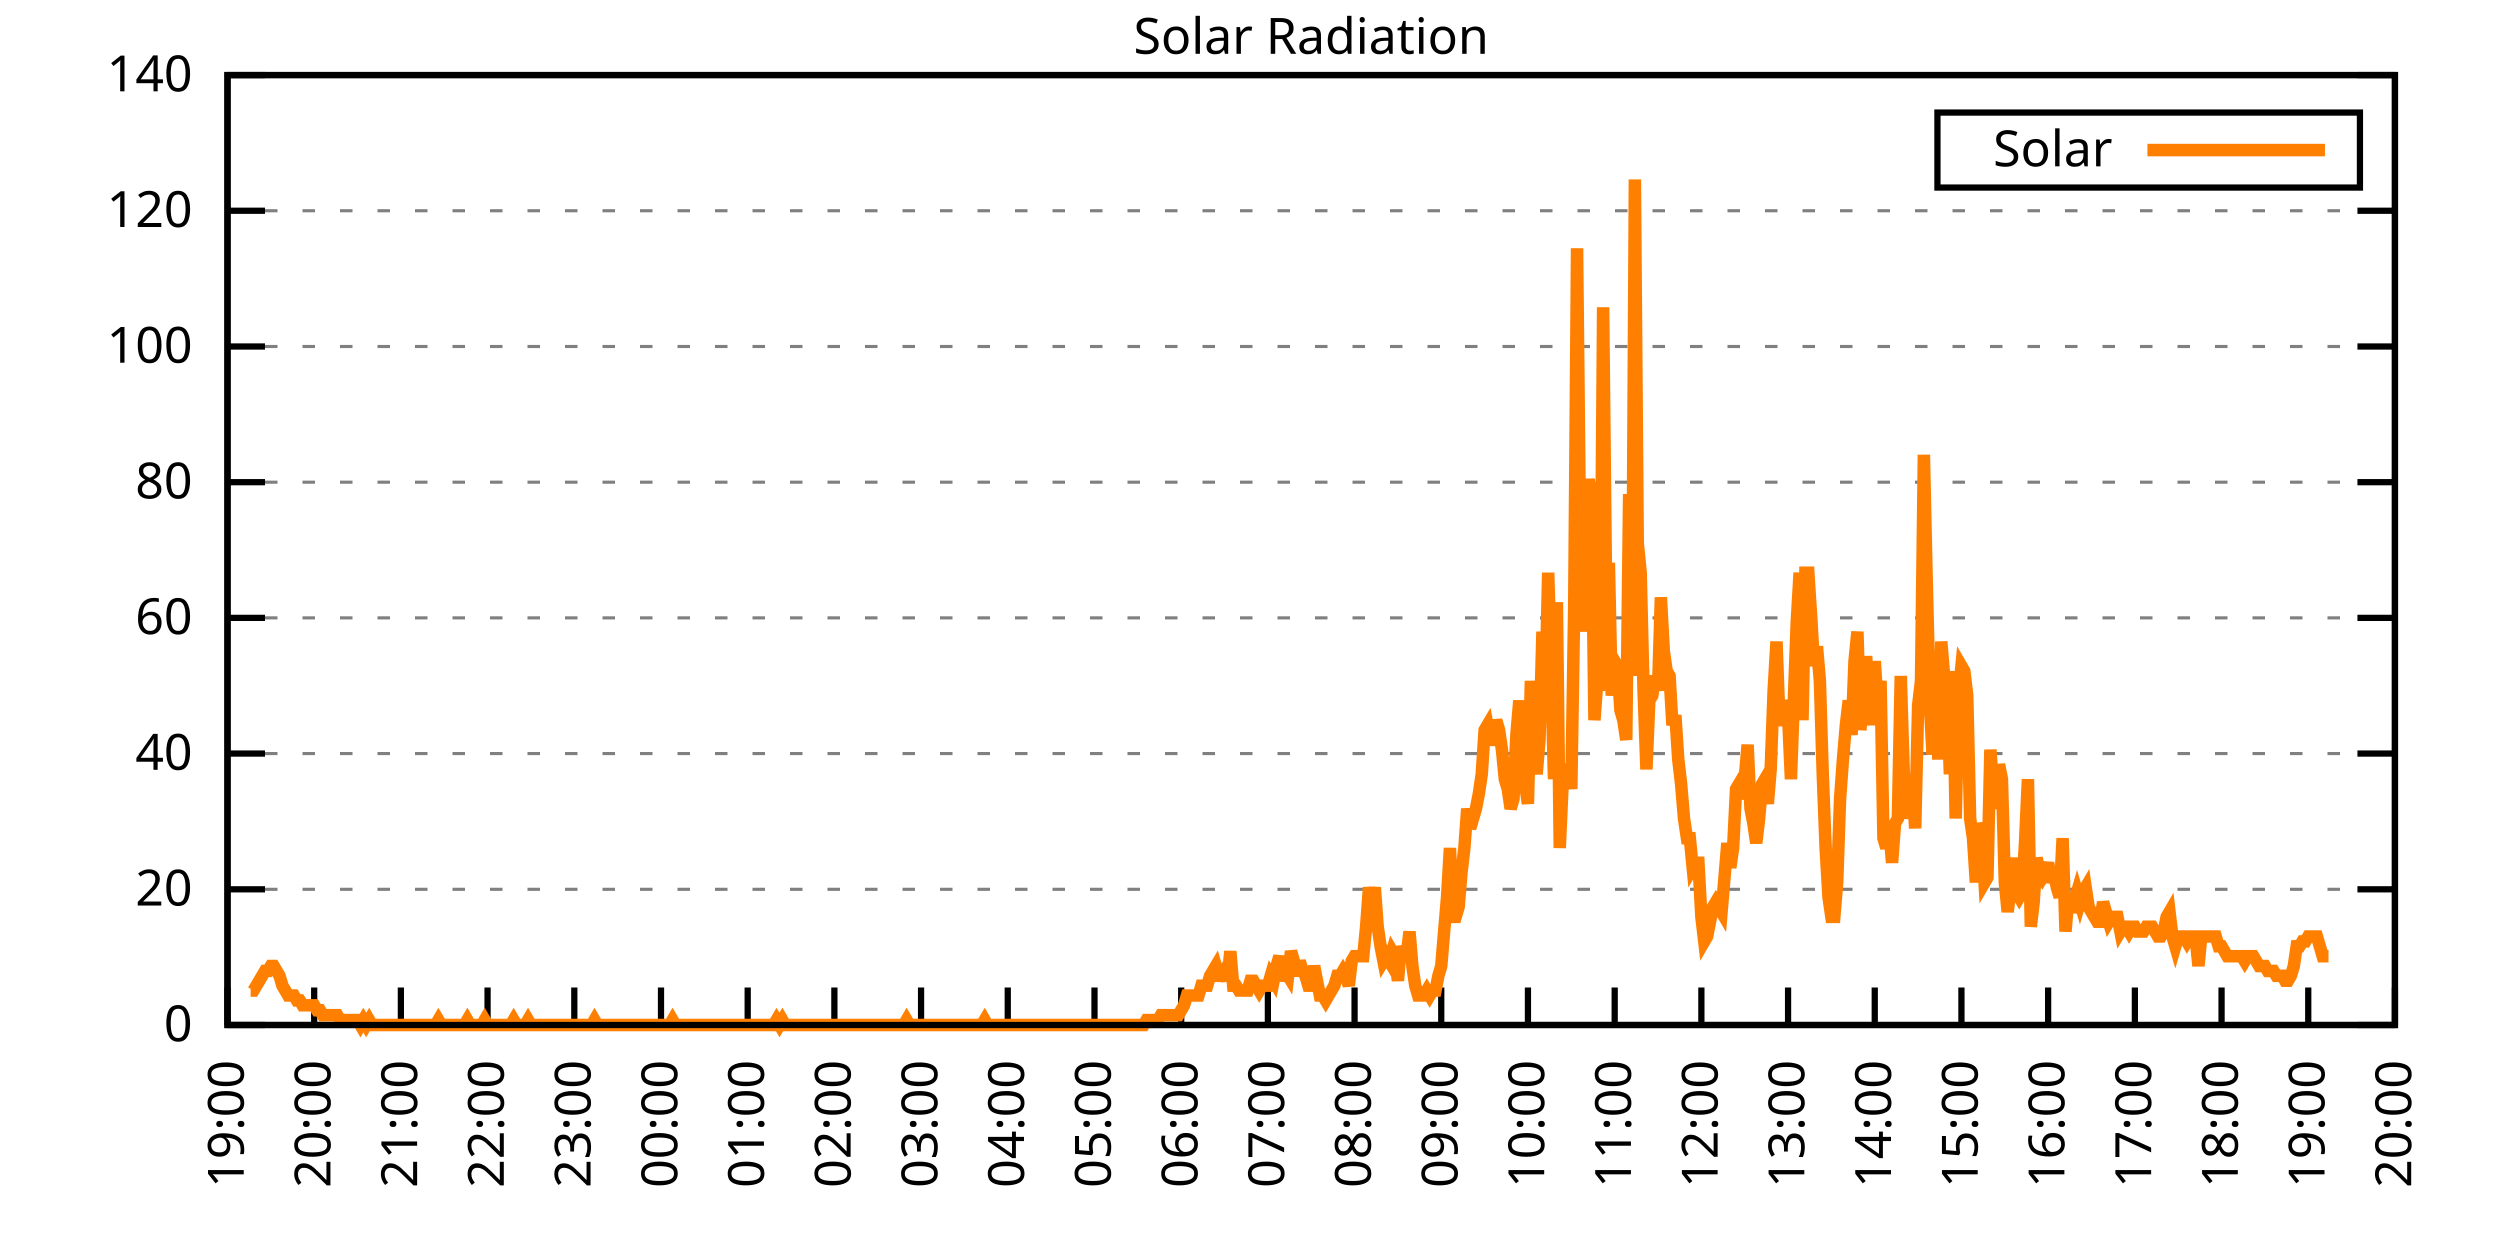
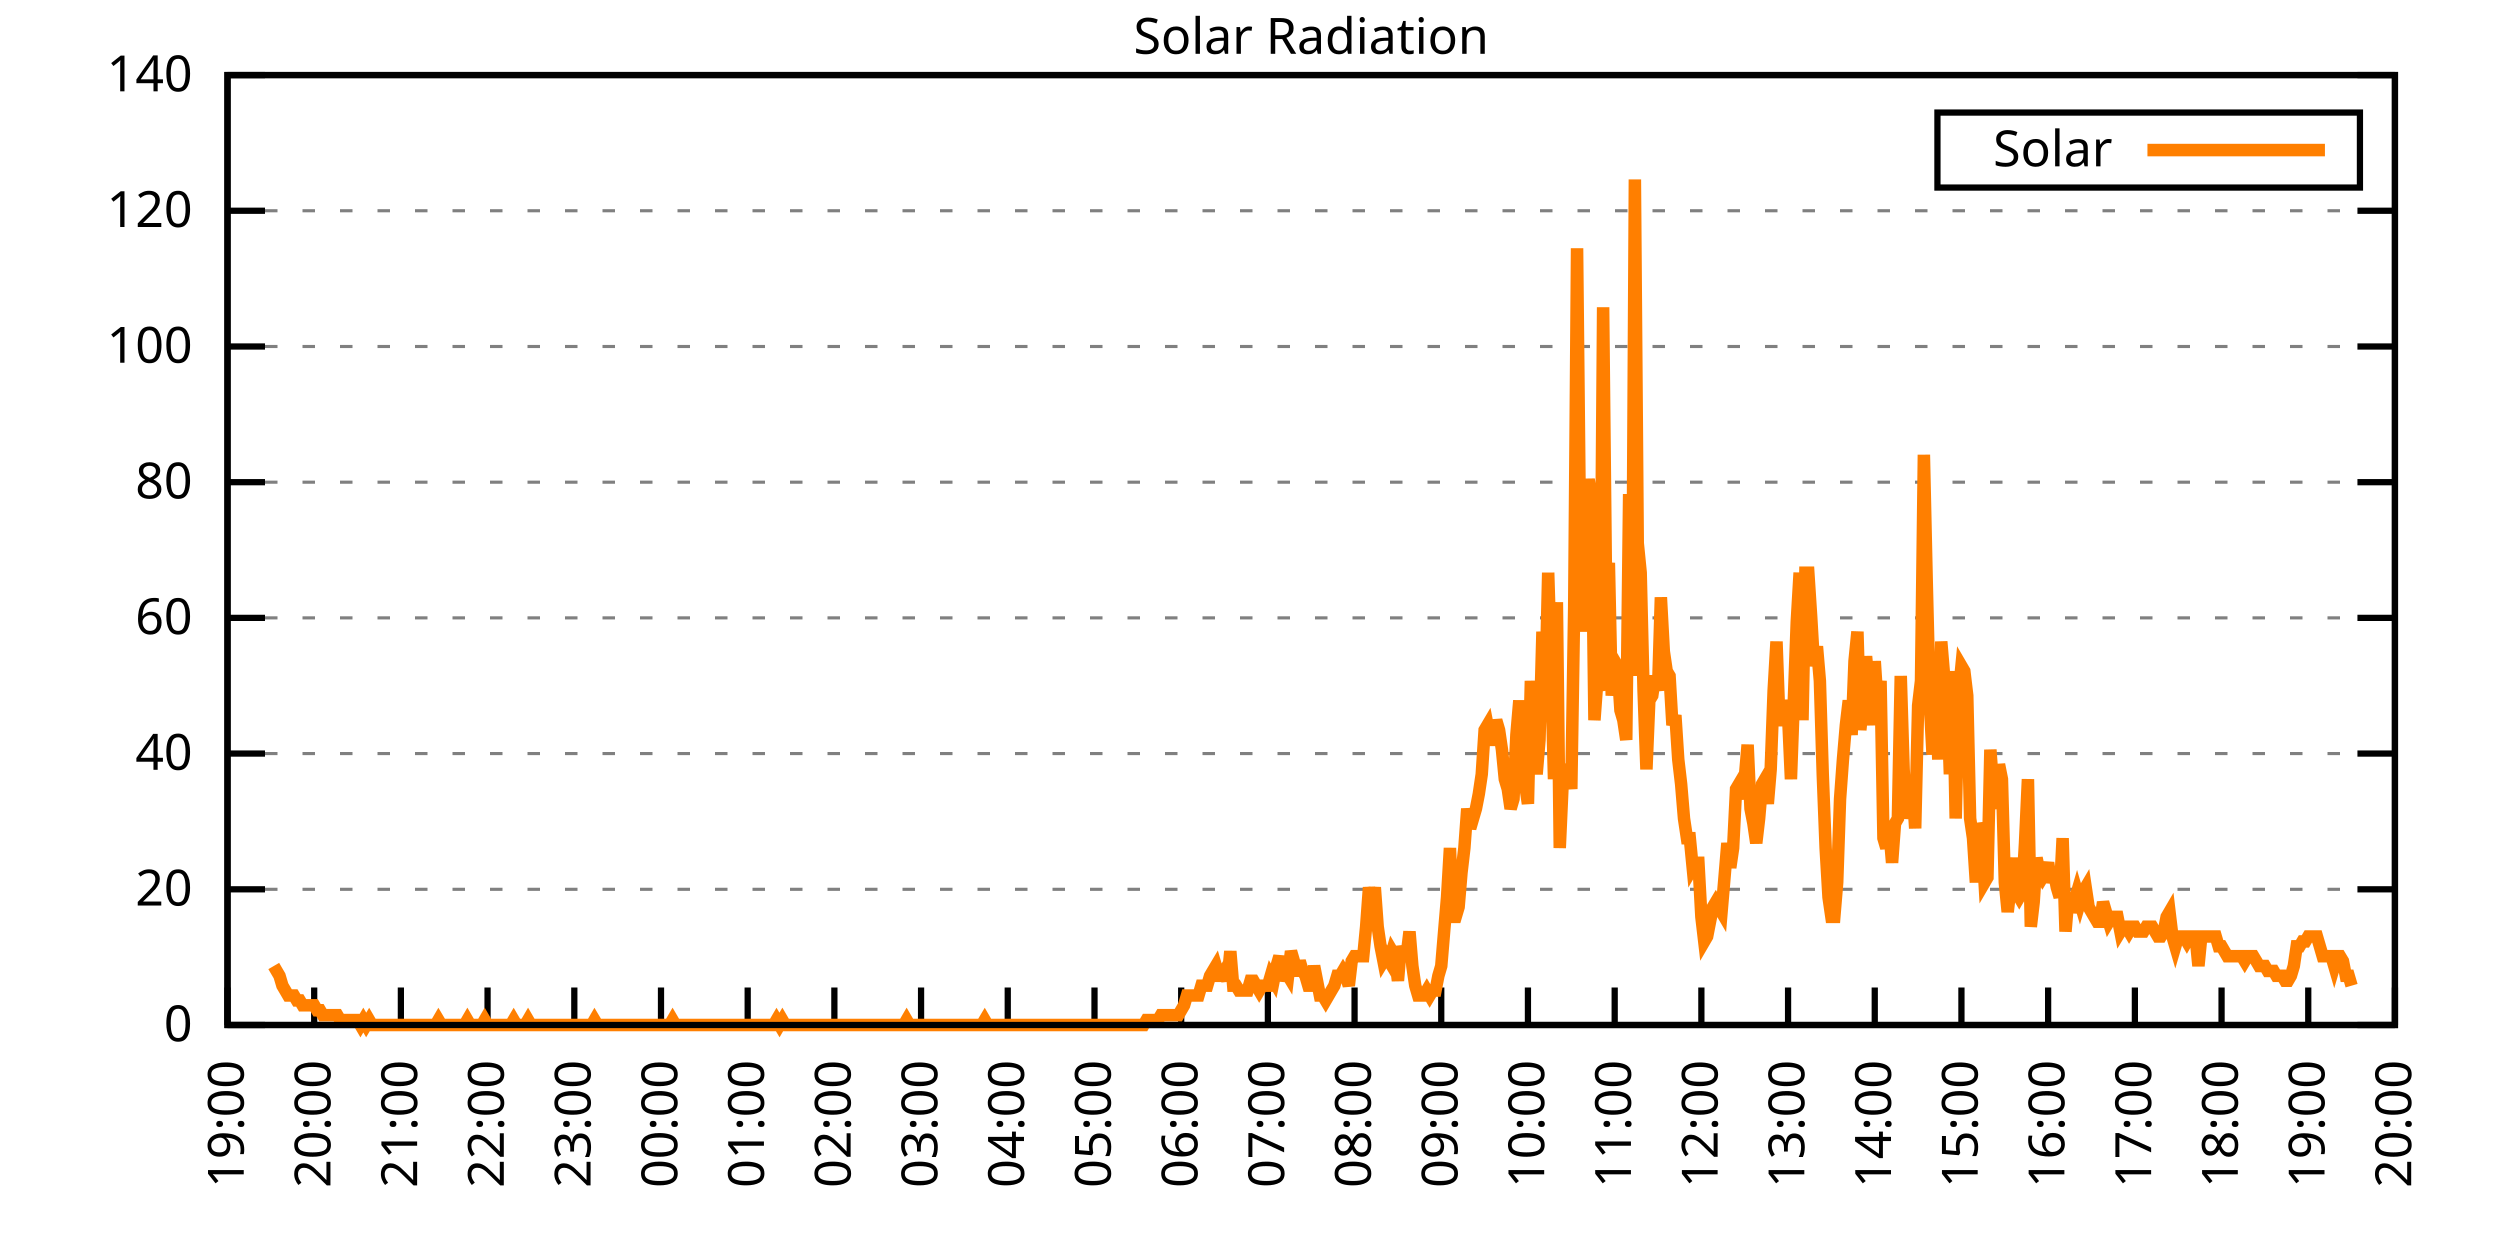
<svg xmlns="http://www.w3.org/2000/svg" xmlns:xlink="http://www.w3.org/1999/xlink" width="400" height="200" viewBox="0 0 400 200">
  <g id="gnuplot_canvas">
    <rect x="0" y="0" width="400" height="200" fill="none" />
    <defs>
      <circle id="gpDot" r="0.5" stroke-width="0.5" stroke="currentColor" />
      <path id="gpPt0" stroke-width="0.333" stroke="currentColor" d="M-1,0 h2 M0,-1 v2" />
      <path id="gpPt1" stroke-width="0.333" stroke="currentColor" d="M-1,-1 L1,1 M1,-1 L-1,1" />
      <path id="gpPt2" stroke-width="0.333" stroke="currentColor" d="M-1,0 L1,0 M0,-1 L0,1 M-1,-1 L1,1 M-1,1 L1,-1" />
      <rect id="gpPt3" stroke-width="0.333" stroke="currentColor" x="-1" y="-1" width="2" height="2" />
      <rect id="gpPt4" stroke-width="0.333" stroke="currentColor" fill="currentColor" x="-1" y="-1" width="2" height="2" />
      <circle id="gpPt5" stroke-width="0.333" stroke="currentColor" cx="0" cy="0" r="1" />
      <use xlink:href="#gpPt5" id="gpPt6" fill="currentColor" stroke="none" />
      <path id="gpPt7" stroke-width="0.333" stroke="currentColor" d="M0,-1.33 L-1.33,0.67 L1.33,0.67 z" />
      <use xlink:href="#gpPt7" id="gpPt8" fill="currentColor" stroke="none" />
      <use xlink:href="#gpPt7" id="gpPt9" stroke="currentColor" transform="rotate(180)" />
      <use xlink:href="#gpPt9" id="gpPt10" fill="currentColor" stroke="none" />
      <use xlink:href="#gpPt3" id="gpPt11" stroke="currentColor" transform="rotate(45)" />
      <use xlink:href="#gpPt11" id="gpPt12" fill="currentColor" stroke="none" />
      <path id="gpPt13" stroke-width="0.333" stroke="currentColor" d="M0,1.330 L1.265,0.411 L0.782,-1.067 L-0.782,-1.076 L-1.265,0.411 z" />
      <use xlink:href="#gpPt13" id="gpPt14" fill="currentColor" stroke="none" />
      <filter id="textbox" filterUnits="objectBoundingBox" x="0" y="0" height="1" width="1">
        <feFlood flood-color="white" flood-opacity="1" result="bgnd" />
        <feComposite in="SourceGraphic" in2="bgnd" operator="atop" />
      </filter>
      <filter id="greybox" filterUnits="objectBoundingBox" x="0" y="0" height="1" width="1">
        <feFlood flood-color="lightgrey" flood-opacity="1" result="grey" />
        <feComposite in="SourceGraphic" in2="grey" operator="atop" />
      </filter>
    </defs>
    <g fill="none" color="white" stroke="currentColor" stroke-width="1.00" stroke-linecap="butt" stroke-linejoin="miter">
</g>
    <g fill="none" color="black" stroke="currentColor" stroke-width="1.00" stroke-linecap="butt" stroke-linejoin="miter">
      <g stroke="none" shape-rendering="crispEdges">
        <polygon fill="rgb(255, 255, 255)" points="36.40,164.00 383.18,164.00 383.18,12.02 36.40,12.02 " />
      </g>
    </g>
    <g fill="none" color="black" stroke="currentColor" stroke-width="1.00" stroke-linecap="butt" stroke-linejoin="miter">
</g>
    <g fill="none" color="black" stroke="black" stroke-width="0.50" stroke-linecap="butt" stroke-linejoin="miter">
</g>
    <g fill="none" color="gray" stroke="currentColor" stroke-width="0.50" stroke-linecap="butt" stroke-linejoin="miter">
      <path stroke="gray" stroke-dasharray="2,4" class="gridline" d="M36.40,164.00 L383.19,164.00  " />
    </g>
    <g fill="none" color="gray" stroke="gray" stroke-width="1.00" stroke-linecap="butt" stroke-linejoin="miter">
</g>
    <g fill="none" color="black" stroke="currentColor" stroke-width="1.00" stroke-linecap="butt" stroke-linejoin="miter">
      <path stroke="black" d="M36.40,164.00 L42.40,164.00 M383.19,164.00 L377.19,164.00  " />
      <g transform="translate(30.80,166.60)" stroke="none" fill="black" font-family="Sans" font-size="8.00" text-anchor="end">
        <text>
          <tspan font-family="Sans"> 0</tspan>
        </text>
      </g>
    </g>
    <g fill="none" color="black" stroke="currentColor" stroke-width="1.00" stroke-linecap="butt" stroke-linejoin="miter">
</g>
    <g fill="none" color="black" stroke="black" stroke-width="0.50" stroke-linecap="butt" stroke-linejoin="miter">
</g>
    <g fill="none" color="gray" stroke="currentColor" stroke-width="0.50" stroke-linecap="butt" stroke-linejoin="miter">
      <path stroke="gray" stroke-dasharray="2,4" class="gridline" d="M36.40,142.29 L383.19,142.29  " />
    </g>
    <g fill="none" color="gray" stroke="gray" stroke-width="1.00" stroke-linecap="butt" stroke-linejoin="miter">
</g>
    <g fill="none" color="black" stroke="currentColor" stroke-width="1.00" stroke-linecap="butt" stroke-linejoin="miter">
      <path stroke="black" d="M36.40,142.29 L42.40,142.29 M383.19,142.29 L377.19,142.29  " />
      <g transform="translate(30.80,144.89)" stroke="none" fill="black" font-family="Sans" font-size="8.00" text-anchor="end">
        <text>
          <tspan font-family="Sans"> 20</tspan>
        </text>
      </g>
    </g>
    <g fill="none" color="black" stroke="currentColor" stroke-width="1.00" stroke-linecap="butt" stroke-linejoin="miter">
</g>
    <g fill="none" color="black" stroke="black" stroke-width="0.50" stroke-linecap="butt" stroke-linejoin="miter">
</g>
    <g fill="none" color="gray" stroke="currentColor" stroke-width="0.50" stroke-linecap="butt" stroke-linejoin="miter">
      <path stroke="gray" stroke-dasharray="2,4" class="gridline" d="M36.40,120.57 L383.19,120.57  " />
    </g>
    <g fill="none" color="gray" stroke="gray" stroke-width="1.00" stroke-linecap="butt" stroke-linejoin="miter">
</g>
    <g fill="none" color="black" stroke="currentColor" stroke-width="1.00" stroke-linecap="butt" stroke-linejoin="miter">
      <path stroke="black" d="M36.40,120.57 L42.40,120.57 M383.19,120.57 L377.19,120.57  " />
      <g transform="translate(30.80,123.17)" stroke="none" fill="black" font-family="Sans" font-size="8.00" text-anchor="end">
        <text>
          <tspan font-family="Sans"> 40</tspan>
        </text>
      </g>
    </g>
    <g fill="none" color="black" stroke="currentColor" stroke-width="1.00" stroke-linecap="butt" stroke-linejoin="miter">
</g>
    <g fill="none" color="black" stroke="black" stroke-width="0.50" stroke-linecap="butt" stroke-linejoin="miter">
</g>
    <g fill="none" color="gray" stroke="currentColor" stroke-width="0.50" stroke-linecap="butt" stroke-linejoin="miter">
      <path stroke="gray" stroke-dasharray="2,4" class="gridline" d="M36.40,98.86 L383.19,98.86  " />
    </g>
    <g fill="none" color="gray" stroke="gray" stroke-width="1.00" stroke-linecap="butt" stroke-linejoin="miter">
</g>
    <g fill="none" color="black" stroke="currentColor" stroke-width="1.00" stroke-linecap="butt" stroke-linejoin="miter">
      <path stroke="black" d="M36.40,98.86 L42.40,98.86 M383.19,98.86 L377.19,98.86  " />
      <g transform="translate(30.80,101.46)" stroke="none" fill="black" font-family="Sans" font-size="8.00" text-anchor="end">
        <text>
          <tspan font-family="Sans"> 60</tspan>
        </text>
      </g>
    </g>
    <g fill="none" color="black" stroke="currentColor" stroke-width="1.00" stroke-linecap="butt" stroke-linejoin="miter">
</g>
    <g fill="none" color="black" stroke="black" stroke-width="0.50" stroke-linecap="butt" stroke-linejoin="miter">
</g>
    <g fill="none" color="gray" stroke="currentColor" stroke-width="0.50" stroke-linecap="butt" stroke-linejoin="miter">
      <path stroke="gray" stroke-dasharray="2,4" class="gridline" d="M36.40,77.15 L383.19,77.15  " />
    </g>
    <g fill="none" color="gray" stroke="gray" stroke-width="1.00" stroke-linecap="butt" stroke-linejoin="miter">
</g>
    <g fill="none" color="black" stroke="currentColor" stroke-width="1.00" stroke-linecap="butt" stroke-linejoin="miter">
      <path stroke="black" d="M36.40,77.15 L42.40,77.15 M383.19,77.15 L377.19,77.15  " />
      <g transform="translate(30.80,79.75)" stroke="none" fill="black" font-family="Sans" font-size="8.00" text-anchor="end">
        <text>
          <tspan font-family="Sans"> 80</tspan>
        </text>
      </g>
    </g>
    <g fill="none" color="black" stroke="currentColor" stroke-width="1.00" stroke-linecap="butt" stroke-linejoin="miter">
</g>
    <g fill="none" color="black" stroke="black" stroke-width="0.50" stroke-linecap="butt" stroke-linejoin="miter">
</g>
    <g fill="none" color="gray" stroke="currentColor" stroke-width="0.50" stroke-linecap="butt" stroke-linejoin="miter">
      <path stroke="gray" stroke-dasharray="2,4" class="gridline" d="M36.40,55.44 L383.19,55.44  " />
    </g>
    <g fill="none" color="gray" stroke="gray" stroke-width="1.00" stroke-linecap="butt" stroke-linejoin="miter">
</g>
    <g fill="none" color="black" stroke="currentColor" stroke-width="1.00" stroke-linecap="butt" stroke-linejoin="miter">
      <path stroke="black" d="M36.40,55.44 L42.40,55.44 M383.19,55.44 L377.19,55.44  " />
      <g transform="translate(30.80,58.04)" stroke="none" fill="black" font-family="Sans" font-size="8.00" text-anchor="end">
        <text>
          <tspan font-family="Sans"> 100</tspan>
        </text>
      </g>
    </g>
    <g fill="none" color="black" stroke="currentColor" stroke-width="1.00" stroke-linecap="butt" stroke-linejoin="miter">
</g>
    <g fill="none" color="black" stroke="black" stroke-width="0.50" stroke-linecap="butt" stroke-linejoin="miter">
</g>
    <g fill="none" color="gray" stroke="currentColor" stroke-width="0.50" stroke-linecap="butt" stroke-linejoin="miter">
      <path stroke="gray" stroke-dasharray="2,4" class="gridline" d="M36.40,33.72 L383.19,33.72  " />
    </g>
    <g fill="none" color="gray" stroke="gray" stroke-width="1.00" stroke-linecap="butt" stroke-linejoin="miter">
</g>
    <g fill="none" color="black" stroke="currentColor" stroke-width="1.00" stroke-linecap="butt" stroke-linejoin="miter">
      <path stroke="black" d="M36.40,33.72 L42.40,33.72 M383.19,33.72 L377.19,33.72  " />
      <g transform="translate(30.80,36.32)" stroke="none" fill="black" font-family="Sans" font-size="8.00" text-anchor="end">
        <text>
          <tspan font-family="Sans"> 120</tspan>
        </text>
      </g>
    </g>
    <g fill="none" color="black" stroke="currentColor" stroke-width="1.00" stroke-linecap="butt" stroke-linejoin="miter">
</g>
    <g fill="none" color="black" stroke="black" stroke-width="0.50" stroke-linecap="butt" stroke-linejoin="miter">
</g>
    <g fill="none" color="gray" stroke="currentColor" stroke-width="0.50" stroke-linecap="butt" stroke-linejoin="miter">
      <path stroke="gray" stroke-dasharray="2,4" class="gridline" d="M36.40,12.01 L383.19,12.01  " />
    </g>
    <g fill="none" color="gray" stroke="gray" stroke-width="1.00" stroke-linecap="butt" stroke-linejoin="miter">
</g>
    <g fill="none" color="black" stroke="currentColor" stroke-width="1.00" stroke-linecap="butt" stroke-linejoin="miter">
      <path stroke="black" d="M36.40,12.01 L42.40,12.01 M383.19,12.01 L377.19,12.01  " />
      <g transform="translate(30.80,14.61)" stroke="none" fill="black" font-family="Sans" font-size="8.00" text-anchor="end">
        <text>
          <tspan font-family="Sans"> 140</tspan>
        </text>
      </g>
    </g>
    <g fill="none" color="black" stroke="currentColor" stroke-width="1.00" stroke-linecap="butt" stroke-linejoin="miter">
      <path stroke="black" d="M36.40,164.00 L36.40,158.00  " />
      <g transform="translate(39.00,169.60) rotate(270.00)" stroke="none" fill="black" font-family="Sans" font-size="8.00" text-anchor="end">
        <text>
          <tspan font-family="Sans">19:00</tspan>
        </text>
      </g>
    </g>
    <g fill="none" color="black" stroke="currentColor" stroke-width="1.00" stroke-linecap="butt" stroke-linejoin="miter">
      <path stroke="black" d="M50.27,164.00 L50.27,158.00  " />
      <g transform="translate(52.87,169.60) rotate(270.00)" stroke="none" fill="black" font-family="Sans" font-size="8.00" text-anchor="end">
        <text>
          <tspan font-family="Sans">20:00</tspan>
        </text>
      </g>
    </g>
    <g fill="none" color="black" stroke="currentColor" stroke-width="1.00" stroke-linecap="butt" stroke-linejoin="miter">
      <path stroke="black" d="M64.14,164.00 L64.14,158.00  " />
      <g transform="translate(66.74,169.60) rotate(270.00)" stroke="none" fill="black" font-family="Sans" font-size="8.00" text-anchor="end">
        <text>
          <tspan font-family="Sans">21:00</tspan>
        </text>
      </g>
    </g>
    <g fill="none" color="black" stroke="currentColor" stroke-width="1.00" stroke-linecap="butt" stroke-linejoin="miter">
      <path stroke="black" d="M78.01,164.00 L78.01,158.00  " />
      <g transform="translate(80.61,169.60) rotate(270.00)" stroke="none" fill="black" font-family="Sans" font-size="8.00" text-anchor="end">
        <text>
          <tspan font-family="Sans">22:00</tspan>
        </text>
      </g>
    </g>
    <g fill="none" color="black" stroke="currentColor" stroke-width="1.00" stroke-linecap="butt" stroke-linejoin="miter">
      <path stroke="black" d="M91.89,164.00 L91.89,158.00  " />
      <g transform="translate(94.49,169.60) rotate(270.00)" stroke="none" fill="black" font-family="Sans" font-size="8.00" text-anchor="end">
        <text>
          <tspan font-family="Sans">23:00</tspan>
        </text>
      </g>
    </g>
    <g fill="none" color="black" stroke="currentColor" stroke-width="1.00" stroke-linecap="butt" stroke-linejoin="miter">
      <path stroke="black" d="M105.76,164.00 L105.76,158.00  " />
      <g transform="translate(108.36,169.60) rotate(270.00)" stroke="none" fill="black" font-family="Sans" font-size="8.00" text-anchor="end">
        <text>
          <tspan font-family="Sans">00:00</tspan>
        </text>
      </g>
    </g>
    <g fill="none" color="black" stroke="currentColor" stroke-width="1.00" stroke-linecap="butt" stroke-linejoin="miter">
      <path stroke="black" d="M119.63,164.00 L119.63,158.00  " />
      <g transform="translate(122.23,169.60) rotate(270.00)" stroke="none" fill="black" font-family="Sans" font-size="8.00" text-anchor="end">
        <text>
          <tspan font-family="Sans">01:00</tspan>
        </text>
      </g>
    </g>
    <g fill="none" color="black" stroke="currentColor" stroke-width="1.00" stroke-linecap="butt" stroke-linejoin="miter">
      <path stroke="black" d="M133.50,164.00 L133.50,158.00  " />
      <g transform="translate(136.10,169.60) rotate(270.00)" stroke="none" fill="black" font-family="Sans" font-size="8.00" text-anchor="end">
        <text>
          <tspan font-family="Sans">02:00</tspan>
        </text>
      </g>
    </g>
    <g fill="none" color="black" stroke="currentColor" stroke-width="1.00" stroke-linecap="butt" stroke-linejoin="miter">
      <path stroke="black" d="M147.37,164.00 L147.37,158.00  " />
      <g transform="translate(149.97,169.60) rotate(270.00)" stroke="none" fill="black" font-family="Sans" font-size="8.00" text-anchor="end">
        <text>
          <tspan font-family="Sans">03:00</tspan>
        </text>
      </g>
    </g>
    <g fill="none" color="black" stroke="currentColor" stroke-width="1.00" stroke-linecap="butt" stroke-linejoin="miter">
      <path stroke="black" d="M161.24,164.00 L161.24,158.00  " />
      <g transform="translate(163.84,169.60) rotate(270.00)" stroke="none" fill="black" font-family="Sans" font-size="8.00" text-anchor="end">
        <text>
          <tspan font-family="Sans">04:00</tspan>
        </text>
      </g>
    </g>
    <g fill="none" color="black" stroke="currentColor" stroke-width="1.00" stroke-linecap="butt" stroke-linejoin="miter">
      <path stroke="black" d="M175.12,164.00 L175.12,158.00  " />
      <g transform="translate(177.72,169.60) rotate(270.00)" stroke="none" fill="black" font-family="Sans" font-size="8.00" text-anchor="end">
        <text>
          <tspan font-family="Sans">05:00</tspan>
        </text>
      </g>
    </g>
    <g fill="none" color="black" stroke="currentColor" stroke-width="1.00" stroke-linecap="butt" stroke-linejoin="miter">
      <path stroke="black" d="M188.99,164.00 L188.99,158.00  " />
      <g transform="translate(191.59,169.60) rotate(270.00)" stroke="none" fill="black" font-family="Sans" font-size="8.00" text-anchor="end">
        <text>
          <tspan font-family="Sans">06:00</tspan>
        </text>
      </g>
    </g>
    <g fill="none" color="black" stroke="currentColor" stroke-width="1.00" stroke-linecap="butt" stroke-linejoin="miter">
      <path stroke="black" d="M202.86,164.00 L202.86,158.00  " />
      <g transform="translate(205.46,169.60) rotate(270.00)" stroke="none" fill="black" font-family="Sans" font-size="8.00" text-anchor="end">
        <text>
          <tspan font-family="Sans">07:00</tspan>
        </text>
      </g>
    </g>
    <g fill="none" color="black" stroke="currentColor" stroke-width="1.00" stroke-linecap="butt" stroke-linejoin="miter">
      <path stroke="black" d="M216.73,164.00 L216.73,158.00  " />
      <g transform="translate(219.33,169.60) rotate(270.00)" stroke="none" fill="black" font-family="Sans" font-size="8.00" text-anchor="end">
        <text>
          <tspan font-family="Sans">08:00</tspan>
        </text>
      </g>
    </g>
    <g fill="none" color="black" stroke="currentColor" stroke-width="1.00" stroke-linecap="butt" stroke-linejoin="miter">
      <path stroke="black" d="M230.60,164.00 L230.60,158.00  " />
      <g transform="translate(233.20,169.60) rotate(270.00)" stroke="none" fill="black" font-family="Sans" font-size="8.00" text-anchor="end">
        <text>
          <tspan font-family="Sans">09:00</tspan>
        </text>
      </g>
    </g>
    <g fill="none" color="black" stroke="currentColor" stroke-width="1.00" stroke-linecap="butt" stroke-linejoin="miter">
      <path stroke="black" d="M244.47,164.00 L244.47,158.00  " />
      <g transform="translate(247.07,169.60) rotate(270.00)" stroke="none" fill="black" font-family="Sans" font-size="8.00" text-anchor="end">
        <text>
          <tspan font-family="Sans">10:00</tspan>
        </text>
      </g>
    </g>
    <g fill="none" color="black" stroke="currentColor" stroke-width="1.00" stroke-linecap="butt" stroke-linejoin="miter">
      <path stroke="black" d="M258.35,164.00 L258.35,158.00  " />
      <g transform="translate(260.95,169.60) rotate(270.00)" stroke="none" fill="black" font-family="Sans" font-size="8.00" text-anchor="end">
        <text>
          <tspan font-family="Sans">11:00</tspan>
        </text>
      </g>
    </g>
    <g fill="none" color="black" stroke="currentColor" stroke-width="1.00" stroke-linecap="butt" stroke-linejoin="miter">
      <path stroke="black" d="M272.22,164.00 L272.22,158.00  " />
      <g transform="translate(274.82,169.60) rotate(270.00)" stroke="none" fill="black" font-family="Sans" font-size="8.00" text-anchor="end">
        <text>
          <tspan font-family="Sans">12:00</tspan>
        </text>
      </g>
    </g>
    <g fill="none" color="black" stroke="currentColor" stroke-width="1.00" stroke-linecap="butt" stroke-linejoin="miter">
      <path stroke="black" d="M286.09,164.00 L286.09,158.00  " />
      <g transform="translate(288.69,169.60) rotate(270.00)" stroke="none" fill="black" font-family="Sans" font-size="8.00" text-anchor="end">
        <text>
          <tspan font-family="Sans">13:00</tspan>
        </text>
      </g>
    </g>
    <g fill="none" color="black" stroke="currentColor" stroke-width="1.00" stroke-linecap="butt" stroke-linejoin="miter">
      <path stroke="black" d="M299.96,164.00 L299.96,158.00  " />
      <g transform="translate(302.56,169.60) rotate(270.00)" stroke="none" fill="black" font-family="Sans" font-size="8.00" text-anchor="end">
        <text>
          <tspan font-family="Sans">14:00</tspan>
        </text>
      </g>
    </g>
    <g fill="none" color="black" stroke="currentColor" stroke-width="1.00" stroke-linecap="butt" stroke-linejoin="miter">
      <path stroke="black" d="M313.83,164.00 L313.83,158.00  " />
      <g transform="translate(316.43,169.60) rotate(270.00)" stroke="none" fill="black" font-family="Sans" font-size="8.00" text-anchor="end">
        <text>
          <tspan font-family="Sans">15:00</tspan>
        </text>
      </g>
    </g>
    <g fill="none" color="black" stroke="currentColor" stroke-width="1.00" stroke-linecap="butt" stroke-linejoin="miter">
      <path stroke="black" d="M327.70,164.00 L327.70,158.00  " />
      <g transform="translate(330.30,169.60) rotate(270.00)" stroke="none" fill="black" font-family="Sans" font-size="8.00" text-anchor="end">
        <text>
          <tspan font-family="Sans">16:00</tspan>
        </text>
      </g>
    </g>
    <g fill="none" color="black" stroke="currentColor" stroke-width="1.00" stroke-linecap="butt" stroke-linejoin="miter">
      <path stroke="black" d="M341.58,164.00 L341.58,158.00  " />
      <g transform="translate(344.18,169.60) rotate(270.00)" stroke="none" fill="black" font-family="Sans" font-size="8.00" text-anchor="end">
        <text>
          <tspan font-family="Sans">17:00</tspan>
        </text>
      </g>
    </g>
    <g fill="none" color="black" stroke="currentColor" stroke-width="1.00" stroke-linecap="butt" stroke-linejoin="miter">
      <path stroke="black" d="M355.45,164.00 L355.45,158.00  " />
      <g transform="translate(358.05,169.60) rotate(270.00)" stroke="none" fill="black" font-family="Sans" font-size="8.00" text-anchor="end">
        <text>
          <tspan font-family="Sans">18:00</tspan>
        </text>
      </g>
    </g>
    <g fill="none" color="black" stroke="currentColor" stroke-width="1.00" stroke-linecap="butt" stroke-linejoin="miter">
      <path stroke="black" d="M369.32,164.00 L369.32,158.00  " />
      <g transform="translate(371.92,169.60) rotate(270.00)" stroke="none" fill="black" font-family="Sans" font-size="8.00" text-anchor="end">
        <text>
          <tspan font-family="Sans">19:00</tspan>
        </text>
      </g>
    </g>
    <g fill="none" color="black" stroke="currentColor" stroke-width="1.00" stroke-linecap="butt" stroke-linejoin="miter">
      <path stroke="black" d="M383.19,164.00 L383.19,158.00  " />
      <g transform="translate(385.79,169.60) rotate(270.00)" stroke="none" fill="black" font-family="Sans" font-size="8.00" text-anchor="end">
        <text>
          <tspan font-family="Sans">20:00</tspan>
        </text>
      </g>
    </g>
    <g fill="none" color="black" stroke="currentColor" stroke-width="1.00" stroke-linecap="butt" stroke-linejoin="miter">
</g>
    <g fill="none" color="black" stroke="currentColor" stroke-width="1.00" stroke-linecap="butt" stroke-linejoin="miter">
      <path stroke="black" d="M36.40,12.01 L36.40,164.00 L383.19,164.00 L383.19,12.01 L36.40,12.01 Z  " />
    </g>
    <g fill="none" color="black" stroke="currentColor" stroke-width="1.00" stroke-linecap="butt" stroke-linejoin="miter">
</g>
    <g fill="none" color="black" stroke="currentColor" stroke-width="1.00" stroke-linecap="butt" stroke-linejoin="miter">
      <path stroke="black" d="M309.99,30.01 L309.99,18.01 L377.59,18.01 L377.59,30.01 L309.99,30.01 Z  " />
    </g>
    <g id="Solar_Radiation_plot_1">
      <g fill="none" color="white" stroke="black" stroke-width="2.00" stroke-linecap="butt" stroke-linejoin="miter">
</g>
      <g fill="none" color="black" stroke="currentColor" stroke-width="2.00" stroke-linecap="butt" stroke-linejoin="miter">
        <g transform="translate(337.99,26.61)" stroke="none" fill="black" font-family="Sans" font-size="8.00" text-anchor="end">
          <text>
            <tspan font-family="Sans">Solar</tspan>
          </text>
        </g>
      </g>
      <g fill="none" color="black" stroke="currentColor" stroke-width="2.00" stroke-linecap="butt" stroke-linejoin="miter">
-         <path stroke="rgb(255, 127,   0)" d="M343.59,24.01 L371.99,24.01 M40.10,158.49 L40.56,158.49 L41.02,157.71 L41.49,156.92 L41.95,156.13 L42.41,155.35   L42.87,155.35 L43.34,154.56 L43.80,154.56 L44.26,155.35 L44.72,156.13 L45.19,157.71 L45.65,158.49 L46.11,159.28   L46.57,159.28 L47.03,159.28 L47.50,160.07 L47.96,160.07 L48.42,160.85 L48.88,160.85 L49.35,160.85 L49.81,160.85   L50.27,160.85 L50.73,161.64 L51.20,161.64 L51.66,162.43 L52.12,162.43 L52.58,162.43 L53.05,162.43 L53.51,162.43   L53.97,162.43 L54.43,163.21 L54.90,163.21 L55.36,163.21 L55.82,163.21 L56.28,163.21 L56.75,163.21 L57.21,163.21   L57.67,164.00 L58.13,163.21 L58.59,164.00 L59.06,163.21 L59.52,164.00 L59.98,164.00 L60.44,164.00 L60.91,164.00   L61.37,164.00 L61.83,164.00 L62.29,164.00 L62.76,164.00 L63.22,164.00 L63.68,164.00 L64.14,164.00 L64.61,164.00   L65.07,164.00 L65.53,164.00 L65.99,164.00 L66.46,164.00 L66.92,164.00 L67.38,164.00 L67.84,164.00 L68.30,164.00   L68.77,164.00 L69.23,164.00 L69.69,164.00 L70.15,163.21 L70.62,164.00 L71.08,164.00 L71.54,164.00 L72.00,164.00   L72.47,164.00 L72.93,164.00 L73.39,164.00 L73.85,164.00 L74.32,164.00 L74.78,163.21 L75.24,164.00 L75.70,164.00   L76.17,164.00 L76.63,164.00 L77.09,164.00 L77.55,163.21 L78.01,164.00 L78.48,164.00 L78.94,164.00 L79.40,164.00   L79.86,164.00 L80.33,164.00 L80.79,164.00 L81.25,164.00 L81.71,164.00 L82.18,163.21 L82.64,164.00 L83.10,164.00   L83.56,164.00 L84.03,164.00 L84.49,163.21 L84.95,164.00 L85.41,164.00 L85.88,164.00 L86.34,164.00 L86.80,164.00   L87.26,164.00 L87.72,164.00 L88.19,164.00 L88.65,164.00 L89.11,164.00 L89.57,164.00 L90.04,164.00 L90.50,164.00   L90.96,164.00 L91.42,164.00 L91.89,164.00 L92.35,164.00 L92.81,164.00 L93.27,164.00 L93.74,164.00 L94.20,164.00   L94.66,164.00 L95.12,163.21 L95.59,164.00 L96.05,164.00 L96.51,164.00 L96.97,164.00 L97.44,164.00 L97.90,164.00   L98.36,164.00 L98.82,164.00 L99.28,164.00 L99.75,164.00 L100.21,164.00 L100.67,164.00 L101.13,164.00 L101.60,164.00   L102.06,164.00 L102.52,164.00 L102.98,164.00 L103.45,164.00 L103.91,164.00 L104.37,164.00 L104.83,164.00 L105.30,164.00   L105.76,164.00 L106.22,164.00 L106.68,164.00 L107.15,164.00 L107.61,163.21 L108.07,164.00 L108.53,164.00 L108.99,164.00   L109.46,164.00 L109.92,164.00 L110.38,164.00 L110.84,164.00 L111.31,164.00 L111.77,164.00 L112.23,164.00 L112.69,164.00   L113.16,164.00 L113.62,164.00 L114.08,164.00 L114.54,164.00 L115.01,164.00 L115.47,164.00 L115.93,164.00 L116.39,164.00   L116.86,164.00 L117.32,164.00 L117.78,164.00 L118.24,164.00 L118.70,164.00 L119.17,164.00 L119.63,164.00 L120.09,164.00   L120.55,164.00 L121.02,164.00 L121.48,164.00 L121.94,164.00 L122.40,164.00 L122.87,164.00 L123.33,164.00 L123.79,164.00   L124.25,163.21 L124.72,164.00 L125.18,163.21 L125.64,164.00 L126.10,164.00 L126.57,164.00 L127.03,164.00 L127.49,164.00   L127.95,164.00 L128.41,164.00 L128.88,164.00 L129.34,164.00 L129.80,164.00 L130.26,164.00 L130.73,164.00 L131.19,164.00   L131.65,164.00 L132.11,164.00 L132.58,164.00 L133.04,164.00 L133.50,164.00 L133.96,164.00 L134.43,164.00 L134.89,164.00   L135.35,164.00 L135.81,164.00 L136.28,164.00 L136.74,164.00 L137.20,164.00 L137.66,164.00 L138.13,164.00 L138.59,164.00   L139.05,164.00 L139.51,164.00 L139.97,164.00 L140.44,164.00 L140.90,164.00 L141.36,164.00 L141.82,164.00 L142.29,164.00   L142.75,164.00 L143.21,164.00 L143.67,164.00 L144.14,164.00 L144.60,164.00 L145.06,163.21 L145.52,164.00 L145.99,164.00   L146.45,164.00 L146.91,164.00 L147.37,164.00 L147.84,164.00 L148.30,164.00 L148.76,164.00 L149.22,164.00 L149.68,164.00   L150.15,164.00 L150.61,164.00 L151.07,164.00 L151.53,164.00 L152.00,164.00 L152.46,164.00 L152.92,164.00 L153.38,164.00   L153.85,164.00 L154.31,164.00 L154.77,164.00 L155.23,164.00 L155.70,164.00 L156.16,164.00 L156.62,164.00 L157.08,164.00   L157.55,163.21 L158.01,164.00 L158.47,164.00 L158.93,164.00 L159.39,164.00 L159.86,164.00 L160.32,164.00 L160.78,164.00   L161.24,164.00 L161.71,164.00 L162.17,164.00 L162.63,164.00 L163.09,164.00 L163.56,164.00 L164.02,164.00 L164.48,164.00   L164.94,164.00 L165.41,164.00 L165.87,164.00 L166.33,164.00 L166.79,164.00 L167.26,164.00 L167.72,164.00 L168.18,164.00   L168.64,164.00 L169.10,164.00 L169.57,164.00 L170.03,164.00 L170.49,164.00 L170.95,164.00 L171.42,164.00 L171.88,164.00   L172.34,164.00 L172.80,164.00 L173.27,164.00 L173.73,164.00 L174.19,164.00 L174.65,164.00 L175.12,164.00 L175.58,164.00   L176.04,164.00 L176.50,164.00 L176.97,164.00 L177.43,164.00 L177.89,164.00 L178.35,164.00 L178.82,164.00 L179.28,164.00   L179.74,164.00 L180.20,164.00 L180.66,164.00 L181.13,164.00 L181.59,164.00 L182.05,164.00 L182.51,164.00 L182.98,164.00   L183.44,163.21 L183.90,163.21 L184.36,163.21 L184.83,163.21 L185.29,163.21 L185.75,162.43 L186.21,162.43 L186.68,162.43   L187.14,162.43 L187.60,162.43 L188.06,162.43 L188.53,162.43 L188.99,161.64 L189.45,160.85 L189.91,159.28 L190.37,159.28   L190.84,159.28 L191.30,159.28 L191.76,159.28 L192.22,157.71 L192.69,157.71 L193.15,157.71 L193.61,156.13 L194.07,155.35   L194.54,154.56 L195.00,156.13 L195.46,156.13 L195.92,155.35 L196.39,156.92 L196.85,152.20 L197.31,157.71 L197.77,157.71   L198.24,158.49 L198.70,158.49 L199.16,158.49 L199.62,158.49 L200.08,156.92 L200.55,156.92 L201.01,157.71 L201.47,158.49   L201.93,157.71 L202.40,157.71 L202.86,157.71 L203.32,156.13 L203.78,156.92 L204.25,154.56 L204.71,152.99 L205.17,156.92   L205.63,155.35 L206.10,156.13 L206.56,152.20 L207.02,153.77 L207.48,156.13 L207.95,153.77 L208.41,155.35 L208.87,156.13   L209.33,157.71 L209.80,157.71 L210.26,154.56 L210.72,156.92 L211.18,159.28 L211.64,159.28 L212.11,160.07 L212.57,159.28   L213.03,158.49 L213.49,157.71 L213.96,156.13 L214.42,156.13 L214.88,155.35 L215.34,156.13 L215.81,157.71 L216.27,153.77   L216.73,152.99 L217.19,152.99 L217.66,152.99 L218.12,152.99 L218.58,148.27 L219.04,141.98 L219.51,145.12 L219.97,141.98   L220.43,148.27 L220.89,151.41 L221.35,153.77 L221.82,152.99 L222.28,153.77 L222.74,152.20 L223.20,152.99 L223.67,156.92   L224.13,151.41 L224.59,152.99 L225.05,152.99 L225.52,149.05 L225.98,154.56 L226.44,157.71 L226.90,159.28 L227.37,159.28   L227.83,159.28 L228.29,158.49 L228.75,159.28 L229.22,158.49 L229.68,158.49 L230.14,156.13 L230.60,154.56 L231.06,149.05   L231.53,143.55 L231.99,135.68 L232.45,146.70 L232.91,146.70 L233.38,145.12 L233.84,139.62 L234.30,135.68 L234.76,129.39   L235.23,132.54 L235.69,130.96 L236.15,129.39 L236.61,127.03 L237.08,123.88 L237.54,116.80 L238.00,116.02 L238.46,118.38   L238.93,118.38 L239.39,115.23 L239.85,116.80 L240.31,119.95 L240.77,124.67 L241.24,126.24 L241.70,129.39 L242.16,127.82   L242.62,117.59 L243.09,112.09 L243.55,117.59 L244.01,125.46 L244.47,128.60 L244.94,108.94 L245.40,117.59 L245.86,123.88   L246.32,118.38 L246.79,101.07 L247.25,111.30 L247.71,91.63 L248.17,106.58 L248.64,124.67 L249.10,96.35 L249.56,135.68   L250.02,125.46 L250.49,124.67 L250.95,122.31 L251.41,126.24 L251.87,97.14 L252.33,39.72 L252.80,85.34 L253.26,101.07   L253.72,80.62 L254.18,76.69 L254.65,79.83 L255.11,115.23 L255.57,108.94 L256.03,110.51 L256.50,49.16 L256.96,93.21   L257.42,90.06 L257.88,111.30 L258.35,105.79 L258.81,106.58 L259.27,113.66 L259.73,115.23 L260.20,118.38 L260.66,79.05   L261.12,108.15 L261.58,28.71 L262.04,86.91 L262.51,91.63 L262.97,110.51 L263.43,123.10 L263.89,112.09 L264.36,111.30   L264.82,108.15 L265.28,110.51 L265.74,95.57 L266.21,104.22 L266.67,107.37 L267.13,108.15 L267.59,116.02 L268.06,114.44   L268.52,121.52 L268.98,125.46 L269.44,130.96 L269.91,134.11 L270.37,134.11 L270.83,138.83 L271.29,138.04 L271.75,138.04   L272.22,146.70 L272.68,150.63 L273.14,149.84 L273.60,147.48 L274.07,145.12 L274.53,144.34 L274.99,145.12 L275.45,145.91   L275.92,140.40 L276.38,134.90 L276.84,138.83 L277.30,135.68 L277.77,126.24 L278.23,125.46 L278.69,127.82 L279.15,124.67   L279.62,119.16 L280.08,129.39 L280.54,131.75 L281.00,134.90 L281.46,130.96 L281.93,125.46 L282.39,124.67 L282.85,128.60   L283.31,123.10 L283.78,110.51 L284.24,102.65 L284.70,115.23 L285.16,115.23 L285.63,112.09 L286.09,114.44 L286.55,124.67   L287.01,112.09 L287.48,99.50 L287.94,91.63 L288.40,115.23 L288.86,91.63 L289.33,91.63 L289.79,98.71 L290.25,106.58   L290.71,103.43 L291.18,108.94 L291.64,123.88 L292.10,135.68 L292.56,143.55 L293.02,146.70 L293.49,146.70 L293.95,141.19   L294.41,127.82 L294.87,121.52 L295.34,116.02 L295.80,112.09 L296.26,117.59 L296.72,105.79 L297.19,101.07 L297.65,116.80   L298.11,112.09 L298.57,105.01 L299.04,110.51 L299.50,116.02 L299.96,105.79 L300.42,112.87 L300.89,108.94 L301.35,134.11   L301.81,135.68 L302.27,132.54 L302.73,138.04 L303.20,131.75 L303.66,130.96 L304.12,108.15 L304.58,123.10 L305.05,130.96   L305.51,127.82 L305.97,125.46 L306.43,132.54 L306.90,112.87 L307.36,108.94 L307.82,72.76 L308.28,93.21 L308.75,112.09   L309.21,120.74 L309.67,111.30 L310.13,121.52 L310.60,102.65 L311.06,108.15 L311.52,110.51 L311.98,123.88 L312.44,107.37   L312.91,130.96 L313.37,111.30 L313.83,106.58 L314.29,107.37 L314.76,111.30 L315.22,130.96 L315.68,134.11 L316.14,141.19   L316.61,131.75 L317.07,133.32 L317.53,141.19 L317.99,140.40 L318.46,119.95 L318.92,126.24 L319.38,129.39 L319.84,122.31   L320.31,124.67 L320.77,141.19 L321.23,145.91 L321.69,141.98 L322.15,137.26 L322.62,142.76 L323.08,143.55 L323.54,142.76   L324.00,134.90 L324.47,124.67 L324.93,148.27 L325.39,144.34 L325.85,137.26 L326.32,139.62 L326.78,140.40 L327.24,139.62   L327.70,138.04 L328.17,141.19 L328.63,139.62 L329.09,141.98 L329.55,143.55 L330.02,134.11 L330.48,149.05 L330.94,143.55   L331.40,145.91 L331.87,144.34 L332.33,142.76 L332.79,144.34 L333.25,142.76 L333.71,141.98 L334.18,145.12 L334.64,145.91   L335.10,146.70 L335.56,147.48 L336.03,147.48 L336.49,144.34 L336.95,145.91 L337.41,147.48 L337.88,146.70 L338.34,146.70   L338.80,146.70 L339.26,149.05 L339.73,148.27 L340.19,148.27 L340.65,149.05 L341.11,148.27 L341.58,148.27 L342.04,149.05   L342.50,149.05 L342.96,149.05 L343.42,148.27 L343.89,148.27 L344.35,148.27 L344.81,149.05 L345.27,149.84 L345.74,149.84   L346.20,149.05 L346.66,146.70 L347.12,145.91 L347.59,149.84 L348.05,151.41 L348.51,149.84 L348.97,149.84 L349.44,149.84   L349.90,150.63 L350.36,149.84 L350.82,149.84 L351.29,149.84 L351.75,154.56 L352.21,149.84 L352.67,149.84 L353.13,149.84   L353.60,149.84 L354.06,149.84 L354.52,149.84 L354.98,151.41 L355.45,151.41 L355.91,152.20 L356.37,152.99 L356.83,152.99   L357.30,152.99 L357.76,152.99 L358.22,152.99 L358.68,152.99 L359.15,153.77 L359.61,152.99 L360.07,152.99 L360.53,152.99   L361.00,153.77 L361.46,154.56 L361.92,154.56 L362.38,154.56 L362.84,155.35 L363.31,155.35 L363.77,155.35 L364.23,156.13   L364.69,156.13 L365.16,156.13 L365.62,156.92 L366.08,156.92 L366.54,156.13 L367.01,154.56 L367.47,151.41 L367.93,151.41   L368.39,150.63 L368.86,150.63 L369.32,149.84 L369.78,149.84 L370.24,149.84 L370.71,149.84 L371.17,151.41 L371.63,152.99   L372.09,152.99 L372.56,152.99  " />
+         <path stroke="rgb(255, 127,   0)" d="M343.59,24.01 L371.99,24.01 M43.80,154.56 L44.26,155.35 L44.72,156.13 L45.19,157.71 L45.65,158.49 L46.11,159.28   L46.57,159.28 L47.03,159.28 L47.50,160.07 L47.96,160.07 L48.42,160.85 L48.88,160.85 L49.35,160.85 L49.81,160.85   L50.27,160.85 L50.73,161.64 L51.20,161.64 L51.66,162.43 L52.12,162.43 L52.58,162.43 L53.05,162.43 L53.51,162.43   L53.97,162.43 L54.43,163.21 L54.90,163.21 L55.36,163.21 L55.82,163.21 L56.28,163.21 L56.75,163.21 L57.21,163.21   L57.67,164.00 L58.13,163.21 L58.59,164.00 L59.06,163.21 L59.52,164.00 L59.98,164.00 L60.44,164.00 L60.91,164.00   L61.37,164.00 L61.83,164.00 L62.29,164.00 L62.76,164.00 L63.22,164.00 L63.68,164.00 L64.14,164.00 L64.61,164.00   L65.07,164.00 L65.53,164.00 L65.99,164.00 L66.46,164.00 L66.92,164.00 L67.38,164.00 L67.84,164.00 L68.30,164.00   L68.77,164.00 L69.23,164.00 L69.69,164.00 L70.15,163.21 L70.62,164.00 L71.08,164.00 L71.54,164.00 L72.00,164.00   L72.47,164.00 L72.93,164.00 L73.39,164.00 L73.85,164.00 L74.32,164.00 L74.78,163.21 L75.24,164.00 L75.70,164.00   L76.17,164.00 L76.63,164.00 L77.09,164.00 L77.55,163.21 L78.01,164.00 L78.48,164.00 L78.94,164.00 L79.40,164.00   L79.86,164.00 L80.33,164.00 L80.79,164.00 L81.25,164.00 L81.71,164.00 L82.18,163.21 L82.64,164.00 L83.10,164.00   L83.56,164.00 L84.03,164.00 L84.49,163.21 L84.95,164.00 L85.41,164.00 L85.88,164.00 L86.34,164.00 L86.80,164.00   L87.26,164.00 L87.72,164.00 L88.19,164.00 L88.65,164.00 L89.11,164.00 L89.57,164.00 L90.04,164.00 L90.50,164.00   L90.96,164.00 L91.42,164.00 L91.89,164.00 L92.35,164.00 L92.81,164.00 L93.27,164.00 L93.74,164.00 L94.20,164.00   L94.66,164.00 L95.12,163.21 L95.59,164.00 L96.05,164.00 L96.51,164.00 L96.97,164.00 L97.44,164.00 L97.90,164.00   L98.36,164.00 L98.82,164.00 L99.28,164.00 L99.75,164.00 L100.21,164.00 L100.67,164.00 L101.13,164.00 L101.60,164.00   L102.06,164.00 L102.52,164.00 L102.98,164.00 L103.45,164.00 L103.91,164.00 L104.37,164.00 L104.83,164.00 L105.30,164.00   L105.76,164.00 L106.22,164.00 L106.68,164.00 L107.15,164.00 L107.61,163.21 L108.07,164.00 L108.53,164.00 L108.99,164.00   L109.46,164.00 L109.92,164.00 L110.38,164.00 L110.84,164.00 L111.31,164.00 L111.77,164.00 L112.23,164.00 L112.69,164.00   L113.16,164.00 L113.62,164.00 L114.08,164.00 L114.54,164.00 L115.01,164.00 L115.47,164.00 L115.93,164.00 L116.39,164.00   L116.86,164.00 L117.32,164.00 L117.78,164.00 L118.24,164.00 L118.70,164.00 L119.17,164.00 L119.63,164.00 L120.09,164.00   L120.55,164.00 L121.02,164.00 L121.48,164.00 L121.94,164.00 L122.40,164.00 L122.87,164.00 L123.33,164.00 L123.79,164.00   L124.25,163.21 L124.72,164.00 L125.18,163.21 L125.64,164.00 L126.10,164.00 L126.57,164.00 L127.03,164.00 L127.49,164.00   L127.95,164.00 L128.41,164.00 L128.88,164.00 L129.34,164.00 L129.80,164.00 L130.26,164.00 L130.73,164.00 L131.19,164.00   L131.65,164.00 L132.11,164.00 L132.58,164.00 L133.04,164.00 L133.50,164.00 L133.96,164.00 L134.43,164.00 L134.89,164.00   L135.35,164.00 L135.81,164.00 L136.28,164.00 L136.74,164.00 L137.20,164.00 L137.66,164.00 L138.13,164.00 L138.59,164.00   L139.05,164.00 L139.51,164.00 L139.97,164.00 L140.44,164.00 L140.90,164.00 L141.36,164.00 L141.82,164.00 L142.29,164.00   L142.75,164.00 L143.21,164.00 L143.67,164.00 L144.14,164.00 L144.60,164.00 L145.06,163.21 L145.52,164.00 L145.99,164.00   L146.45,164.00 L146.91,164.00 L147.37,164.00 L147.84,164.00 L148.30,164.00 L148.76,164.00 L149.22,164.00 L149.68,164.00   L150.15,164.00 L150.61,164.00 L151.07,164.00 L151.53,164.00 L152.00,164.00 L152.46,164.00 L152.92,164.00 L153.38,164.00   L153.85,164.00 L154.31,164.00 L154.77,164.00 L155.23,164.00 L155.70,164.00 L156.16,164.00 L156.62,164.00 L157.08,164.00   L157.55,163.21 L158.01,164.00 L158.47,164.00 L158.93,164.00 L159.39,164.00 L159.86,164.00 L160.32,164.00 L160.78,164.00   L161.24,164.00 L161.71,164.00 L162.17,164.00 L162.63,164.00 L163.09,164.00 L163.56,164.00 L164.02,164.00 L164.48,164.00   L164.94,164.00 L165.41,164.00 L165.87,164.00 L166.33,164.00 L166.79,164.00 L167.26,164.00 L167.72,164.00 L168.18,164.00   L168.64,164.00 L169.10,164.00 L169.57,164.00 L170.03,164.00 L170.49,164.00 L170.95,164.00 L171.42,164.00 L171.88,164.00   L172.34,164.00 L172.80,164.00 L173.27,164.00 L173.73,164.00 L174.19,164.00 L174.65,164.00 L175.12,164.00 L175.58,164.00   L176.04,164.00 L176.50,164.00 L176.97,164.00 L177.43,164.00 L177.89,164.00 L178.35,164.00 L178.82,164.00 L179.28,164.00   L179.74,164.00 L180.20,164.00 L180.66,164.00 L181.13,164.00 L181.59,164.00 L182.05,164.00 L182.51,164.00 L182.98,164.00   L183.44,163.21 L183.90,163.21 L184.36,163.21 L184.83,163.21 L185.29,163.21 L185.75,162.43 L186.21,162.43 L186.68,162.43   L187.14,162.43 L187.60,162.43 L188.06,162.43 L188.53,162.43 L188.99,161.64 L189.45,160.85 L189.91,159.28 L190.37,159.28   L190.84,159.28 L191.30,159.28 L191.76,159.28 L192.22,157.71 L192.69,157.71 L193.15,157.71 L193.61,156.13 L194.07,155.35   L194.54,154.56 L195.00,156.13 L195.46,156.13 L195.92,155.35 L196.39,156.92 L196.85,152.20 L197.31,157.71 L197.77,157.71   L198.24,158.49 L198.70,158.49 L199.16,158.49 L199.62,158.49 L200.08,156.92 L200.55,156.92 L201.01,157.71 L201.47,158.49   L201.93,157.71 L202.40,157.71 L202.86,157.71 L203.32,156.13 L203.78,156.92 L204.25,154.56 L204.71,152.99 L205.17,156.92   L205.63,155.35 L206.10,156.13 L206.56,152.20 L207.02,153.77 L207.48,156.13 L207.95,153.77 L208.41,155.35 L208.87,156.13   L209.33,157.71 L209.80,157.71 L210.26,154.56 L210.72,156.92 L211.18,159.28 L211.64,159.28 L212.11,160.07 L212.57,159.28   L213.03,158.49 L213.49,157.71 L213.96,156.13 L214.42,156.13 L214.88,155.35 L215.34,156.13 L215.81,157.71 L216.27,153.77   L216.73,152.99 L217.19,152.99 L217.66,152.99 L218.12,152.99 L218.58,148.27 L219.04,141.98 L219.51,145.12 L219.97,141.98   L220.43,148.27 L220.89,151.41 L221.35,153.77 L221.82,152.99 L222.28,153.77 L222.74,152.20 L223.20,152.99 L223.67,156.92   L224.13,151.41 L224.59,152.99 L225.05,152.99 L225.52,149.05 L225.98,154.56 L226.44,157.71 L226.90,159.28 L227.37,159.28   L227.83,159.28 L228.29,158.49 L228.75,159.28 L229.22,158.49 L229.68,158.49 L230.14,156.13 L230.60,154.56 L231.06,149.05   L231.53,143.55 L231.99,135.68 L232.45,146.70 L232.91,146.70 L233.38,145.12 L233.84,139.62 L234.30,135.68 L234.76,129.39   L235.23,132.54 L235.69,130.96 L236.15,129.39 L236.61,127.03 L237.08,123.88 L237.54,116.80 L238.00,116.02 L238.46,118.38   L238.93,118.38 L239.39,115.23 L239.85,116.80 L240.31,119.95 L240.77,124.67 L241.24,126.24 L241.70,129.39 L242.16,127.82   L242.62,117.59 L243.09,112.09 L243.55,117.59 L244.01,125.46 L244.47,128.60 L244.94,108.94 L245.40,117.59 L245.86,123.88   L246.32,118.38 L246.79,101.07 L247.25,111.30 L247.71,91.63 L248.17,106.58 L248.64,124.67 L249.10,96.35 L249.56,135.68   L250.02,125.46 L250.49,124.67 L250.95,122.31 L251.41,126.24 L251.87,97.14 L252.33,39.72 L252.80,85.34 L253.26,101.07   L253.72,80.62 L254.18,76.69 L254.65,79.83 L255.11,115.23 L255.57,108.94 L256.03,110.51 L256.50,49.16 L256.96,93.21   L257.42,90.06 L257.88,111.30 L258.35,105.79 L258.81,106.58 L259.27,113.66 L259.73,115.23 L260.20,118.38 L260.66,79.05   L261.12,108.15 L261.58,28.71 L262.04,86.91 L262.51,91.63 L262.97,110.51 L263.43,123.10 L263.89,112.09 L264.36,111.30   L264.82,108.15 L265.28,110.51 L265.74,95.57 L266.21,104.22 L266.67,107.37 L267.13,108.15 L267.59,116.02 L268.06,114.44   L268.52,121.52 L268.98,125.46 L269.44,130.96 L269.91,134.11 L270.37,134.11 L270.83,138.83 L271.29,138.04 L271.75,138.04   L272.22,146.70 L272.68,150.63 L273.14,149.84 L273.60,147.48 L274.07,145.12 L274.53,144.34 L274.99,145.12 L275.45,145.91   L275.92,140.40 L276.38,134.90 L276.84,138.83 L277.30,135.68 L277.77,126.24 L278.23,125.46 L278.69,127.82 L279.15,124.67   L279.62,119.16 L280.08,129.39 L280.54,131.75 L281.00,134.90 L281.46,130.96 L281.93,125.46 L282.39,124.67 L282.85,128.60   L283.31,123.10 L283.78,110.51 L284.24,102.65 L284.70,115.23 L285.16,115.23 L285.63,112.09 L286.09,114.44 L286.55,124.67   L287.01,112.09 L287.48,99.50 L287.94,91.63 L288.40,115.23 L288.86,91.63 L289.33,91.63 L289.79,98.71 L290.25,106.58   L290.71,103.43 L291.18,108.94 L291.64,123.88 L292.10,135.68 L292.56,143.55 L293.02,146.70 L293.49,146.70 L293.95,141.19   L294.41,127.82 L294.87,121.52 L295.34,116.02 L295.80,112.09 L296.26,117.59 L296.72,105.79 L297.19,101.07 L297.65,116.80   L298.11,112.09 L298.57,105.01 L299.04,110.51 L299.50,116.02 L299.96,105.79 L300.42,112.87 L300.89,108.94 L301.35,134.11   L301.81,135.68 L302.27,132.54 L302.73,138.04 L303.20,131.75 L303.66,130.96 L304.12,108.15 L304.58,123.10 L305.05,130.96   L305.51,127.82 L305.97,125.46 L306.43,132.54 L306.90,112.87 L307.36,108.94 L307.82,72.76 L308.28,93.21 L308.75,112.09   L309.21,120.74 L309.67,111.30 L310.13,121.52 L310.60,102.65 L311.06,108.15 L311.52,110.51 L311.98,123.88 L312.44,107.37   L312.91,130.96 L313.37,111.30 L313.83,106.58 L314.29,107.37 L314.76,111.30 L315.22,130.96 L315.68,134.11 L316.14,141.19   L316.61,131.75 L317.07,133.32 L317.53,141.19 L317.99,140.40 L318.46,119.95 L318.92,126.24 L319.38,129.39 L319.84,122.31   L320.31,124.67 L320.77,141.19 L321.23,145.91 L321.69,141.98 L322.15,137.26 L322.62,142.76 L323.08,143.55 L323.54,142.76   L324.00,134.90 L324.47,124.67 L324.93,148.27 L325.39,144.34 L325.85,137.26 L326.32,139.62 L326.78,140.40 L327.24,139.62   L327.70,138.04 L328.17,141.19 L328.63,139.62 L329.09,141.98 L329.55,143.55 L330.02,134.11 L330.48,149.05 L330.94,143.55   L331.40,145.91 L331.87,144.34 L332.33,142.76 L332.79,144.34 L333.25,142.76 L333.71,141.98 L334.18,145.12 L334.64,145.91   L335.10,146.70 L335.56,147.48 L336.03,147.48 L336.49,144.34 L336.95,145.91 L337.41,147.48 L337.88,146.70 L338.34,146.70   L338.80,146.70 L339.26,149.05 L339.73,148.27 L340.19,148.27 L340.65,149.05 L341.11,148.27 L341.58,148.27 L342.04,149.05   L342.50,149.05 L342.96,149.05 L343.42,148.27 L343.89,148.27 L344.35,148.27 L344.81,149.05 L345.27,149.84 L345.74,149.84   L346.20,149.05 L346.66,146.70 L347.12,145.91 L347.59,149.84 L348.05,151.41 L348.51,149.84 L348.97,149.84 L349.44,149.84   L349.90,150.63 L350.36,149.84 L350.82,149.84 L351.29,149.84 L351.75,154.56 L352.21,149.84 L352.67,149.84 L353.13,149.84   L353.60,149.84 L354.06,149.84 L354.52,149.84 L354.98,151.41 L355.45,151.41 L355.91,152.20 L356.37,152.99 L356.83,152.99   L357.30,152.99 L357.76,152.99 L358.22,152.99 L358.68,152.99 L359.15,153.77 L359.61,152.99 L360.07,152.99 L360.53,152.99   L361.00,153.77 L361.46,154.56 L361.92,154.56 L362.38,154.56 L362.84,155.35 L363.31,155.35 L363.77,155.35 L364.23,156.13   L364.69,156.13 L365.16,156.13 L365.62,156.92 L366.08,156.92 L366.54,156.13 L367.01,154.56 L367.47,151.41 L367.93,151.41   L368.39,150.63 L368.86,150.63 L369.32,149.84 L369.78,149.84 L370.24,149.84 L370.71,149.84 L371.17,151.41 L371.63,152.99   L372.09,152.99 L372.56,152.99 L373.02,152.99 L373.48,154.56 L373.94,152.99 L374.40,152.99 L374.87,153.77 L375.33,156.13   L375.79,156.13 L376.25,157.71  " />
      </g>
    </g>
    <g fill="none" color="black" stroke="currentColor" stroke-width="2.00" stroke-linecap="butt" stroke-linejoin="miter">
</g>
    <g fill="none" color="black" stroke="black" stroke-width="1.00" stroke-linecap="butt" stroke-linejoin="miter">
</g>
    <g fill="none" color="black" stroke="currentColor" stroke-width="1.00" stroke-linecap="butt" stroke-linejoin="miter">
      <path stroke="black" d="M36.40,12.01 L36.40,164.00 L383.19,164.00 L383.19,12.01 L36.40,12.01 Z  " />
      <g transform="translate(6.80,88.01) rotate(270.00)" stroke="none" fill="black" font-family="Sans" font-size="8.00" text-anchor="middle">
        <text />
      </g>
    </g>
    <g fill="none" color="black" stroke="currentColor" stroke-width="1.00" stroke-linecap="butt" stroke-linejoin="miter">
</g>
    <g fill="none" color="black" stroke="currentColor" stroke-width="1.00" stroke-linecap="butt" stroke-linejoin="miter">
      <g transform="translate(209.79,8.61)" stroke="none" fill="black" font-family="Sans" font-size="8.00" text-anchor="middle">
        <text>
          <tspan font-family="Sans">Solar Radiation</tspan>
        </text>
      </g>
    </g>
    <g fill="none" color="black" stroke="currentColor" stroke-width="1.00" stroke-linecap="butt" stroke-linejoin="miter">
</g>
  </g>
</svg>
